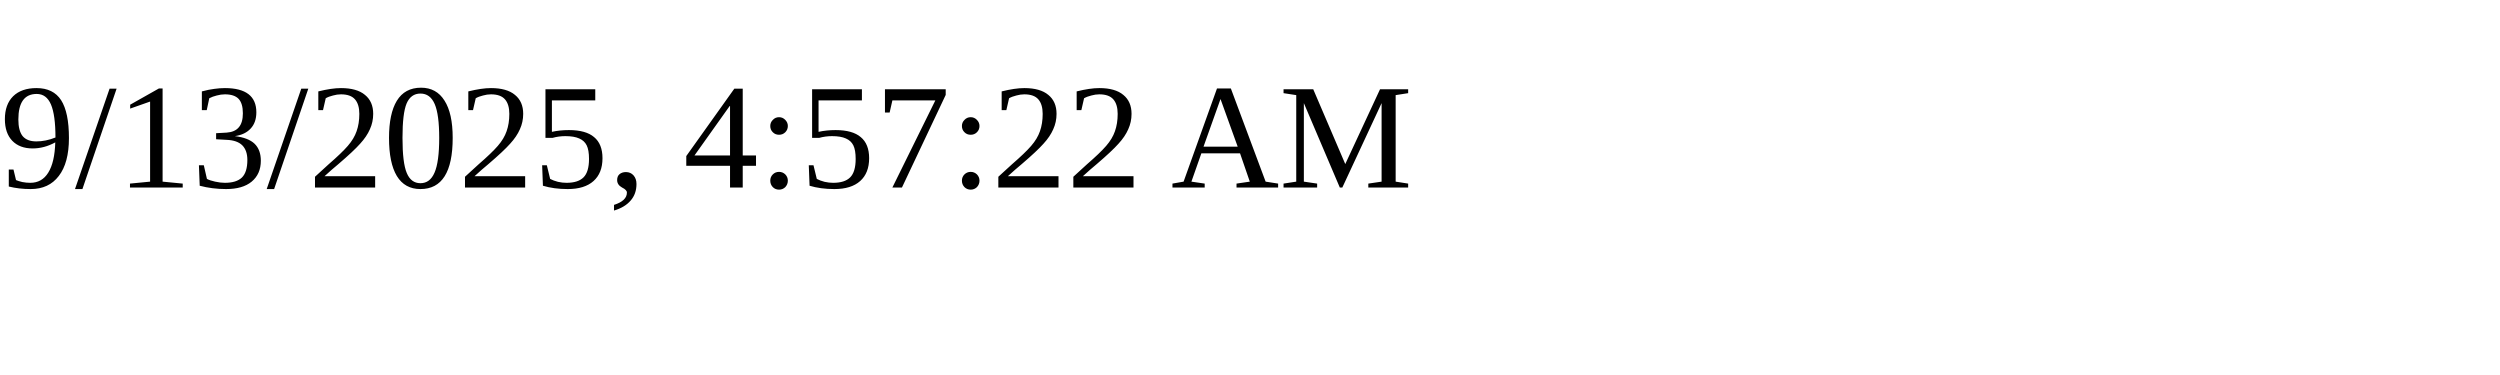
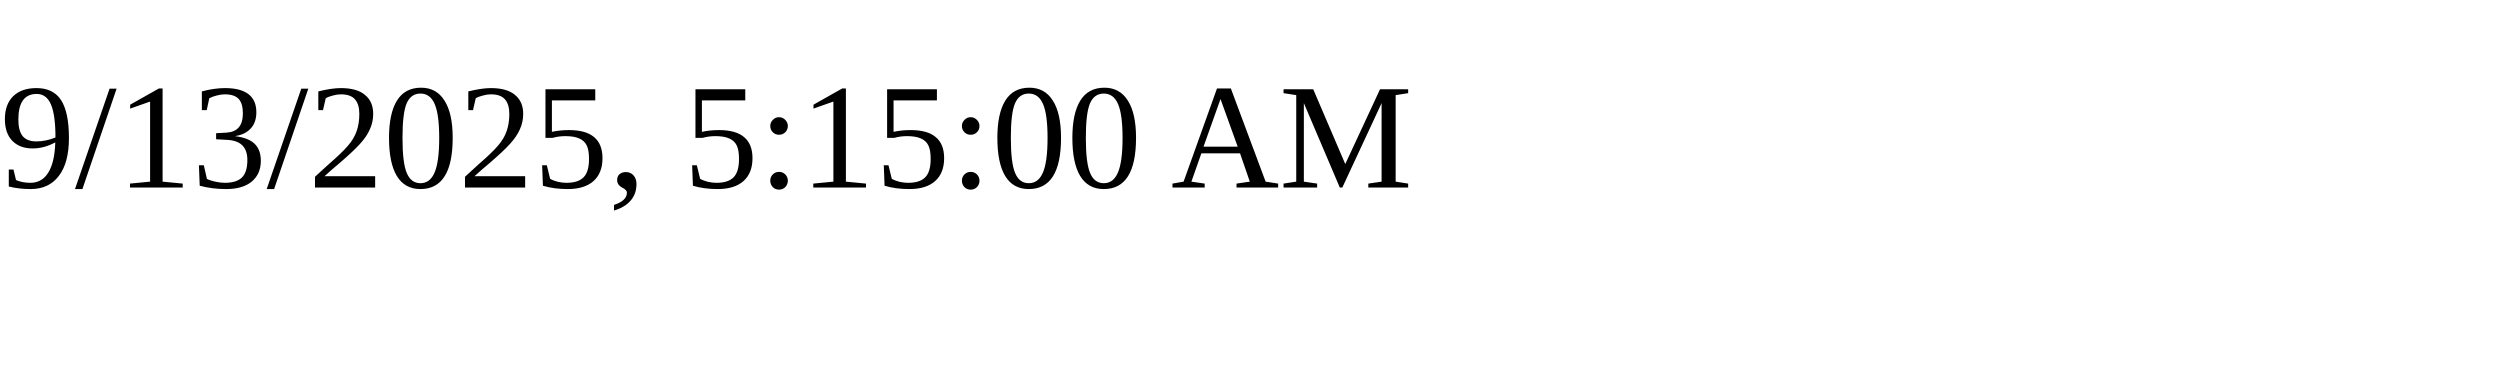
<svg xmlns="http://www.w3.org/2000/svg" height="30" width="200">
-   <text x="0" y="15">9/13/2025, 4:57:22 AM</text>
+   <text x="0" y="15">9/13/2025, 5:15:00 AM</text>
</svg>
